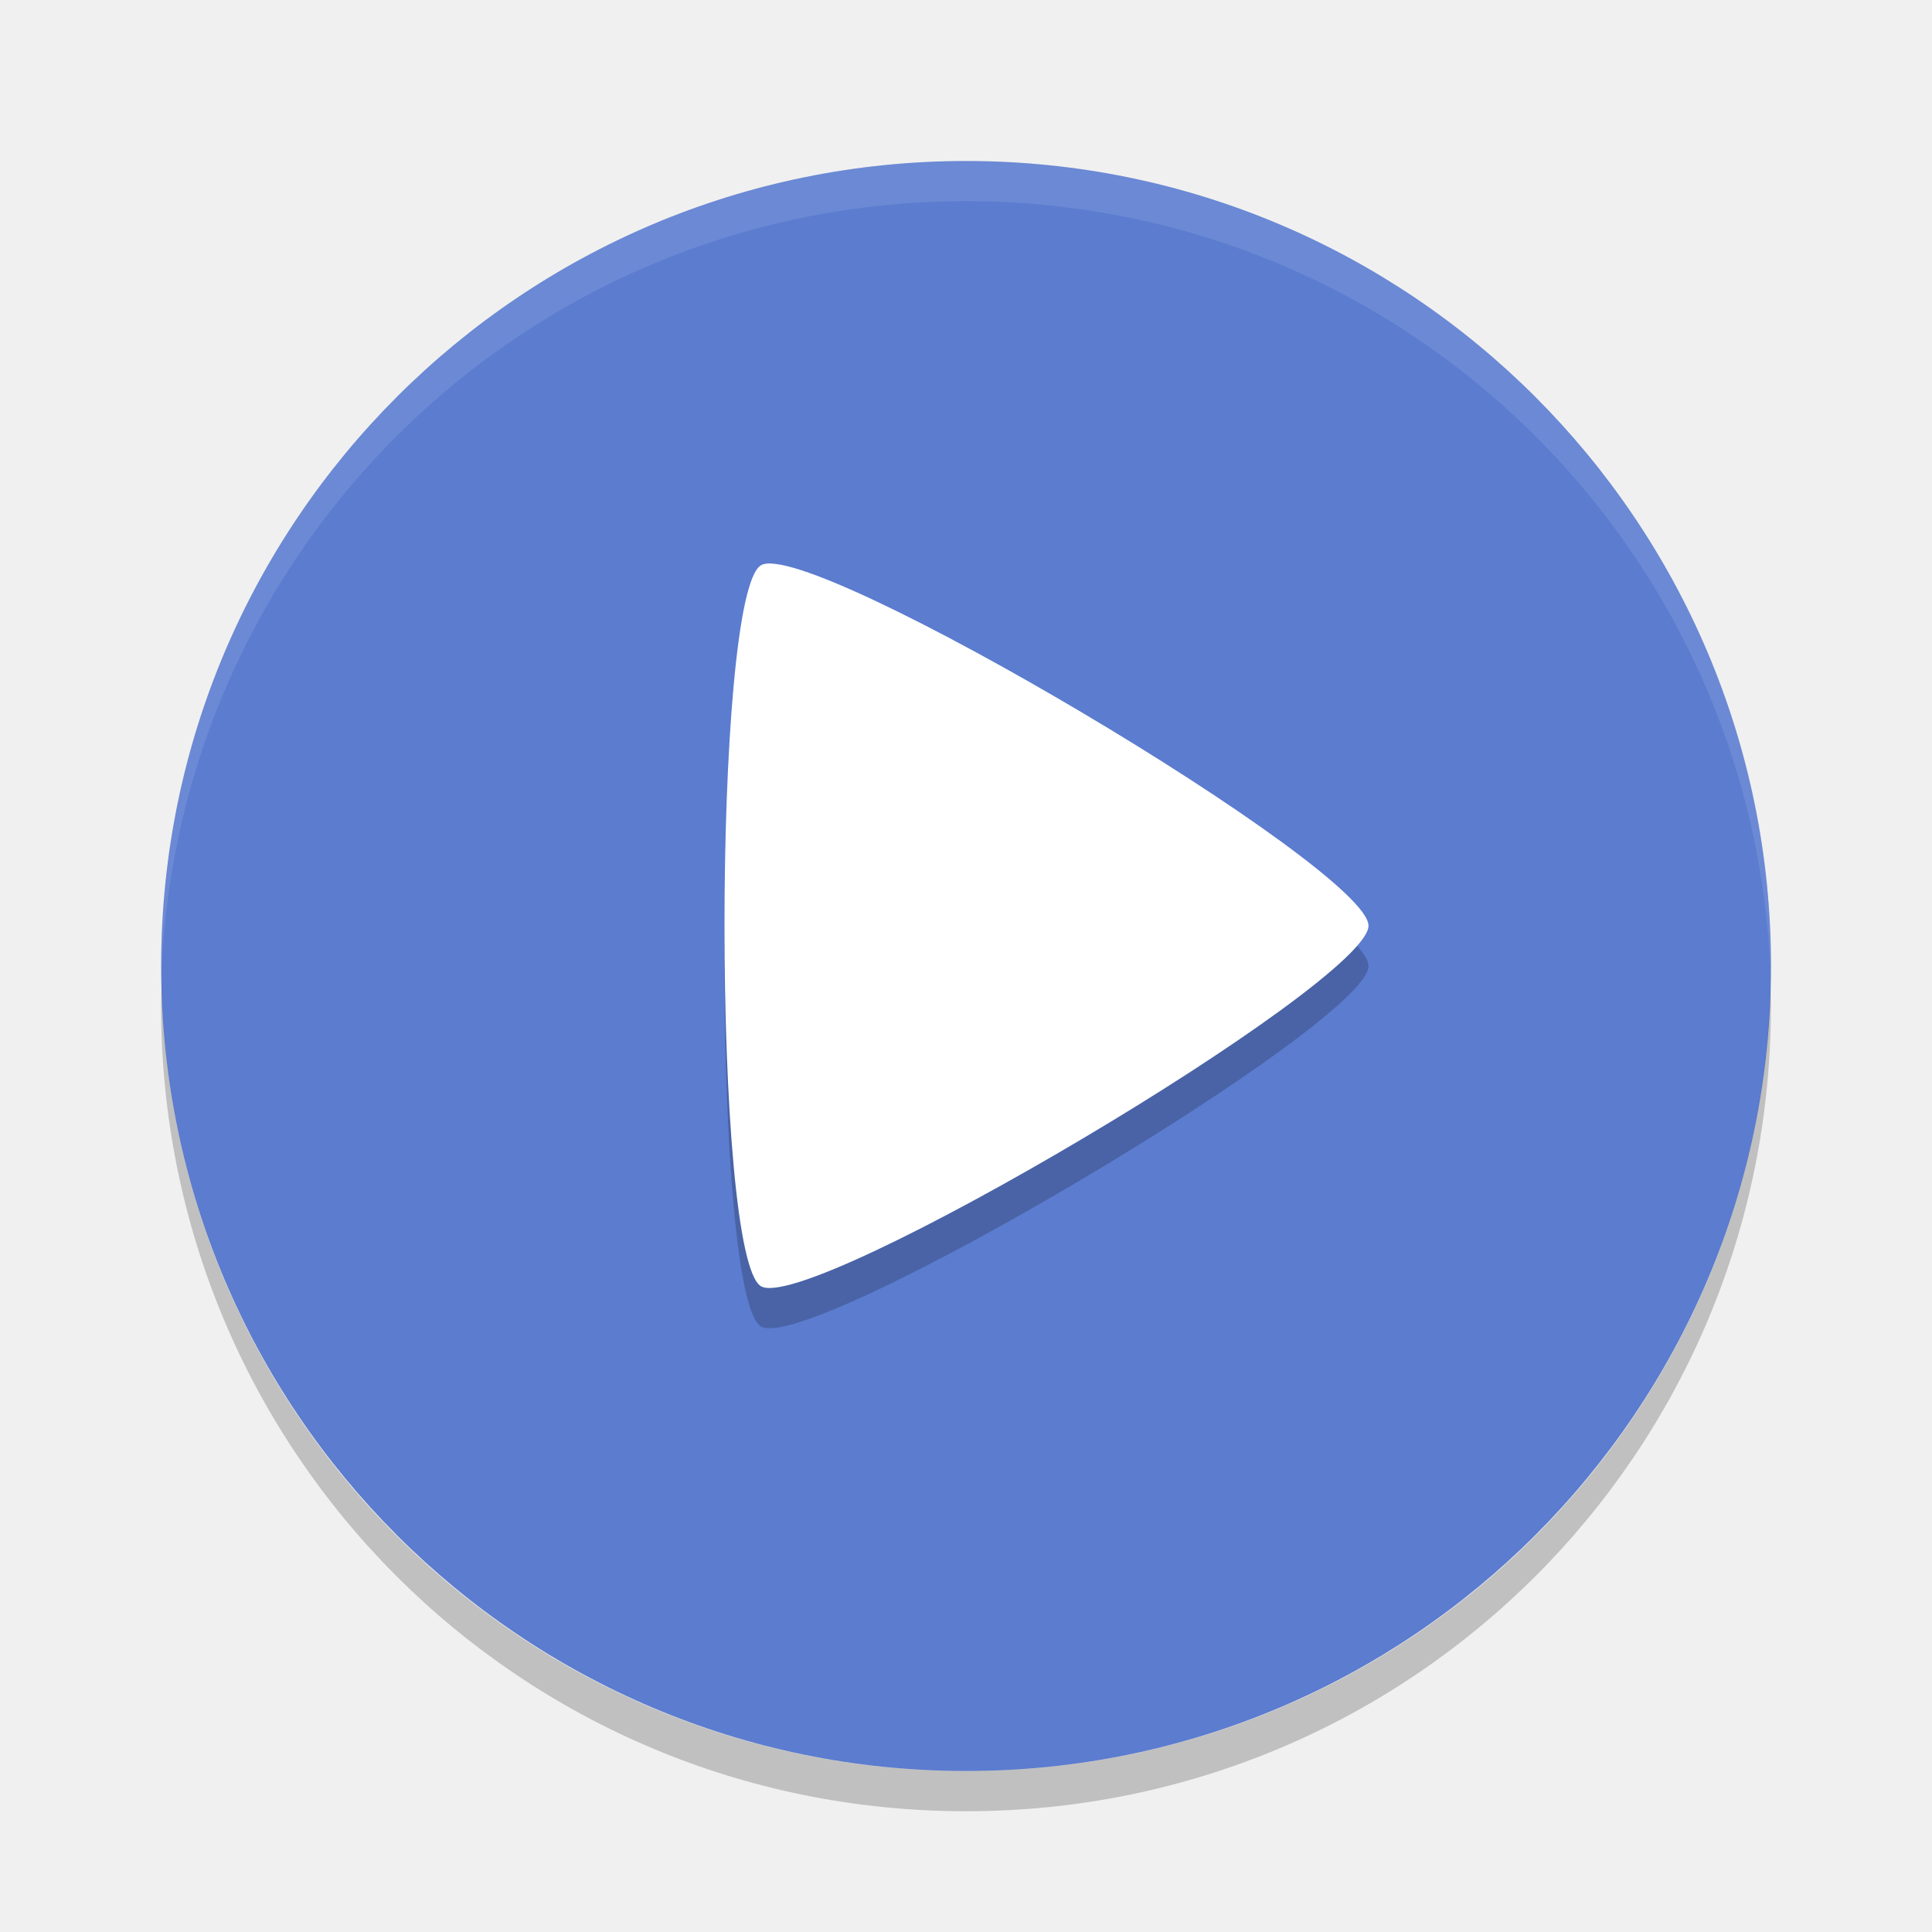
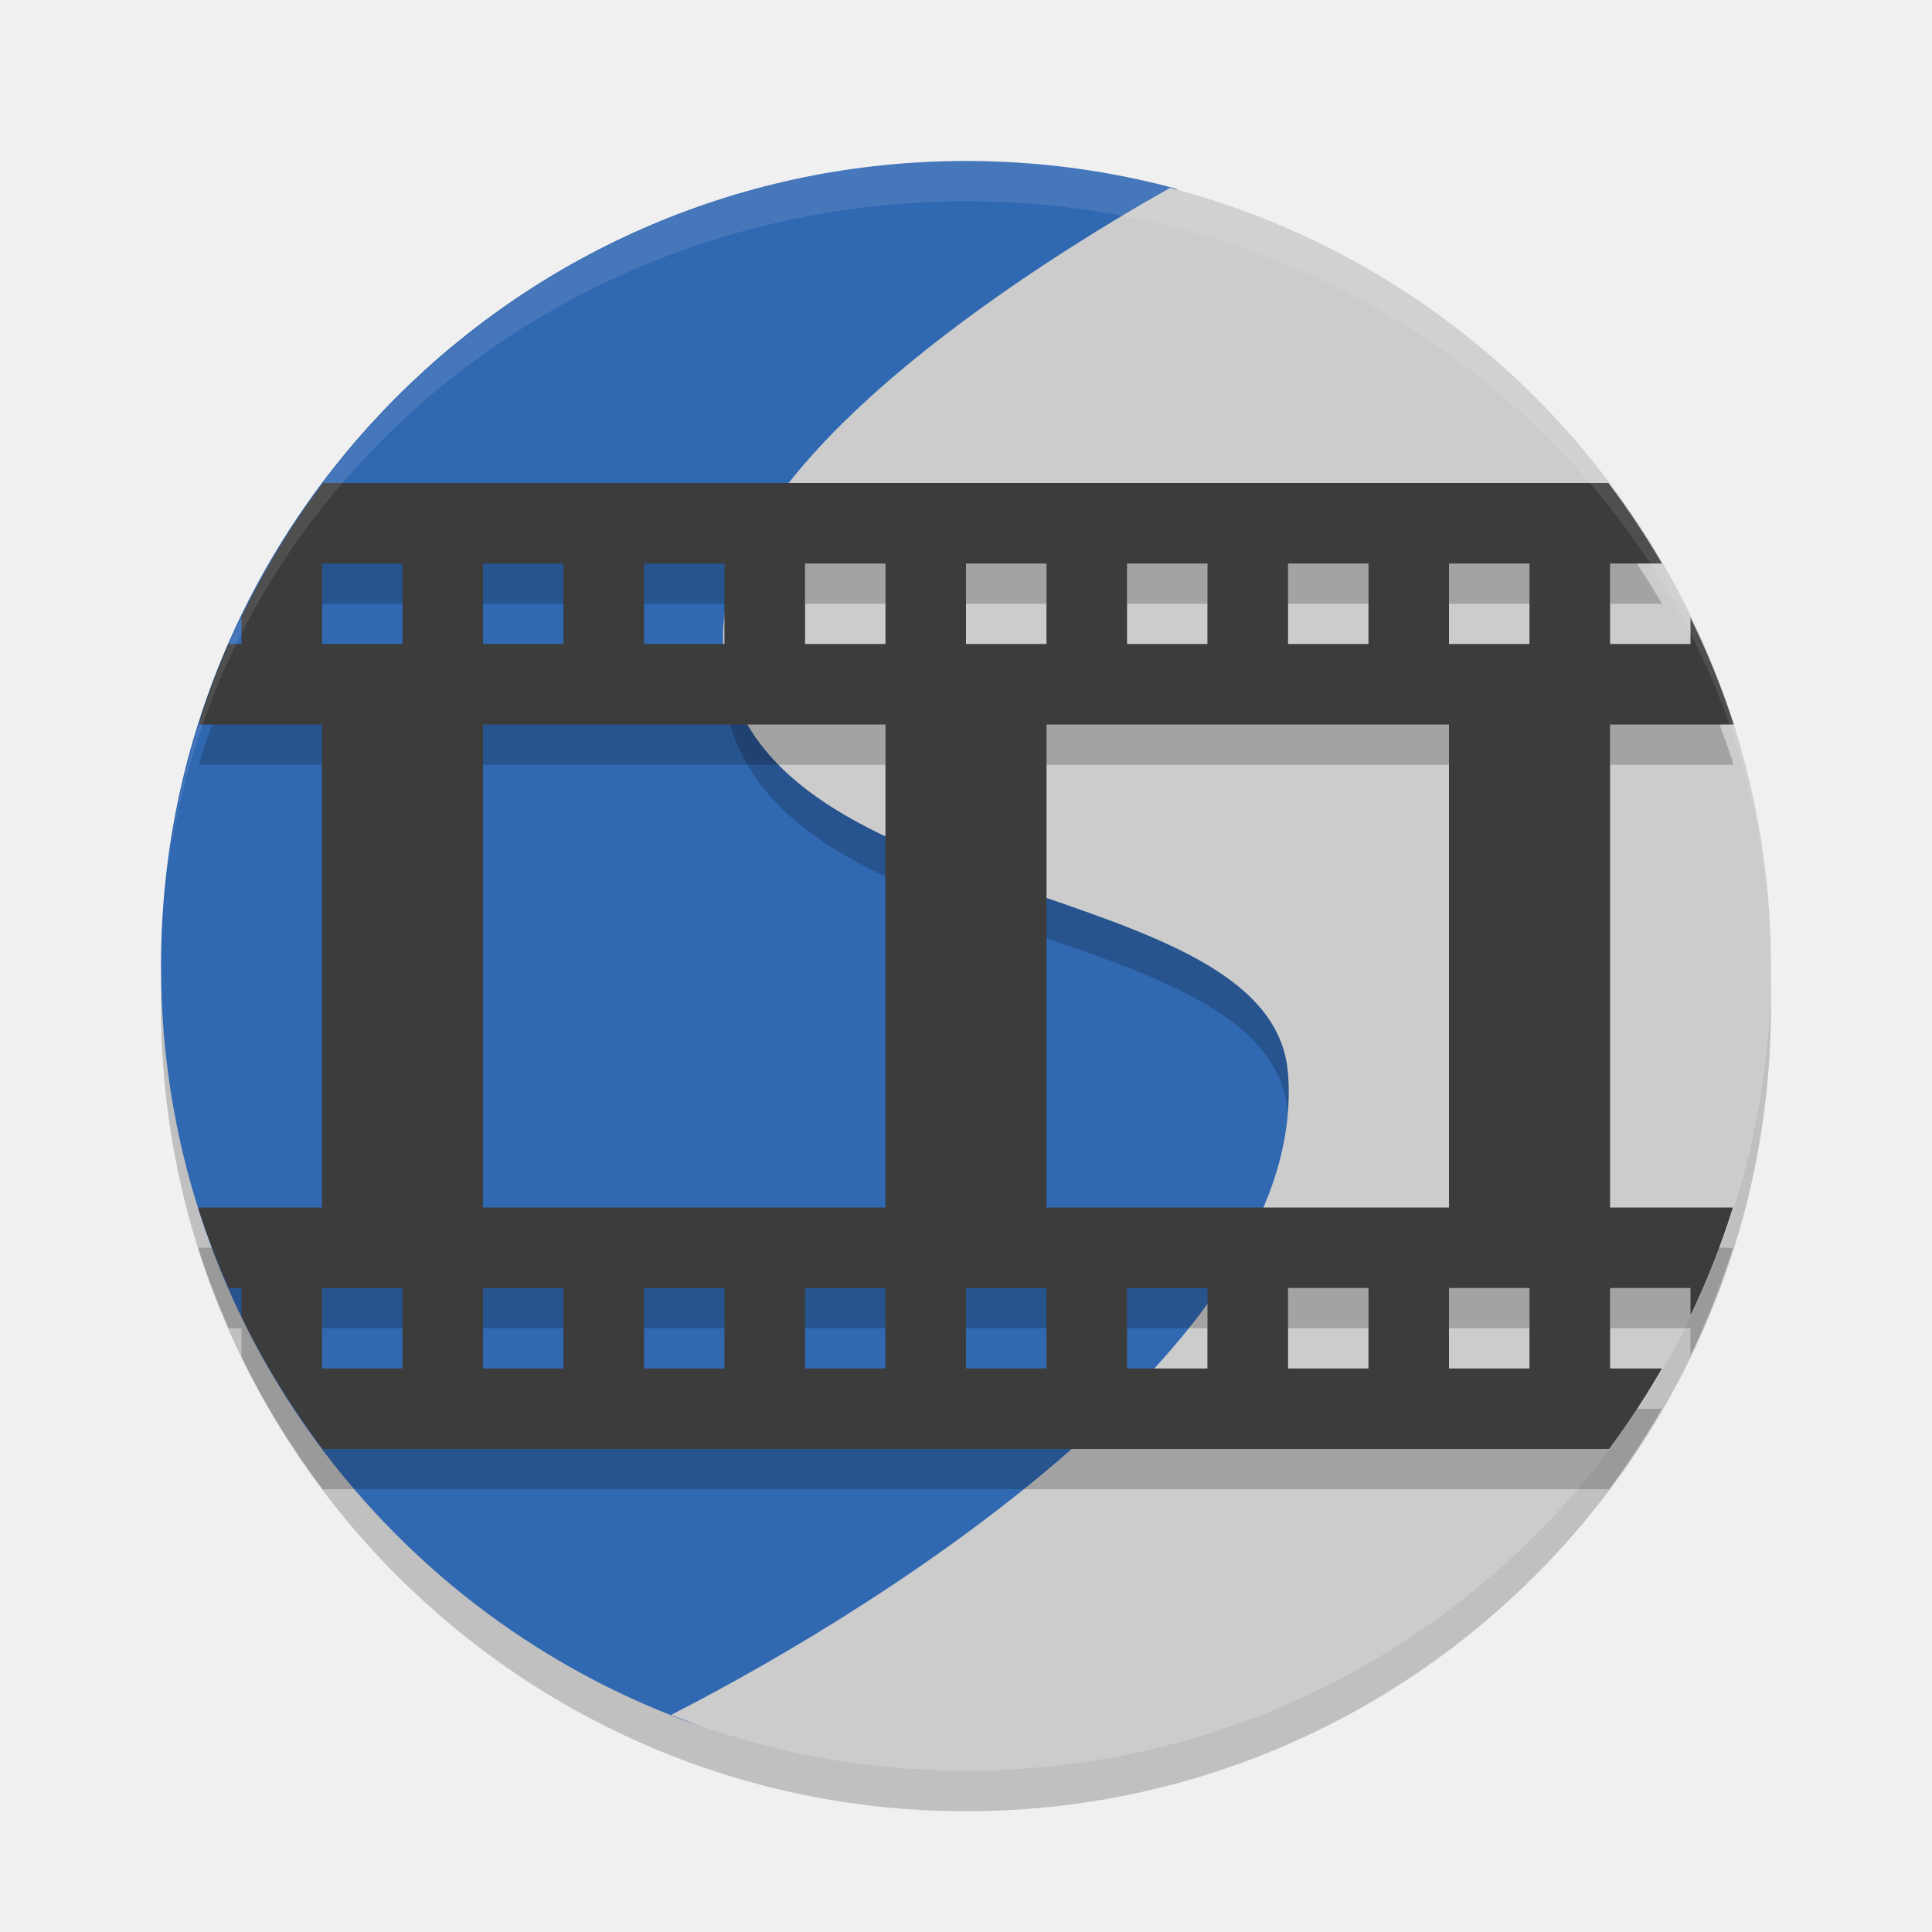
- <svg xmlns="http://www.w3.org/2000/svg" width="24" height="24" version="1">
-   <rect style="fill:#5b7ccf" width="20" height="19.998" x="-22" y="-22" rx="10" ry="9.999" transform="matrix(0,-1,-1,0,0,0)" />
-   <path style="opacity:0.1;fill:#ffffff" d="M 12,2 C 6.46,2 2.001,6.46 2.001,12 c 0,0.084 -0.002,0.167 0,0.25 C 2.133,6.827 6.545,2.5 12,2.5 c 5.455,0 9.867,4.327 9.999,9.75 0.002,-0.084 0,-0.166 0,-0.25 0,-5.54 -4.459,-10 -9.999,-10 z" />
-   <path style="opacity:0.2" d="m 2.007,12.25 c -0.002,0.084 -0.006,0.166 -0.006,0.25 0,5.54 4.46,10 9.999,10 5.54,0 9.999,-4.46 9.999,-10 0,-0.084 -0.004,-0.167 -0.006,-0.25 -0.132,5.423 -4.537,9.75 -9.993,9.75 -5.455,0 -9.861,-4.327 -9.993,-9.75 z" />
-   <path style="opacity:0.2" d="m 17,12 c 0,0.716 -6.943,4.836 -7.547,4.478 -0.604,-0.358 -0.604,-8.598 7e-7,-8.956 0.604,-0.358 7.547,3.762 7.547,4.478 z" />
-   <path style="fill:#ffffff" d="m 17,11.5 c 0,0.716 -6.943,4.836 -7.547,4.478 C 8.849,15.62 8.849,7.38 9.453,7.022 10.056,6.664 17,10.784 17,11.5 Z" />
+ <svg xmlns="http://www.w3.org/2000/svg" width="24" height="24" version="1.1" viewBox="0 0 24 24">
+   <path style="opacity:0.2" d="m 12,2.5 a 10,10 0 0 0 -10,10 10,10 0 0 0 10,10 10,10 0 0 0 10,-10 10,10 0 0 0 -10,-10 z" />
+   <path d="M 12,2 C 6.477,2 2,6.477 2,12 c 0,4.299 2.713,7.965 6.52,9.378 1.084,0.402 2.094,-1.184 3.318,-1.184 5.523,0 9.245,-2.617 9.245,-8.14 0,-4.454 -2.158,-7.231 -6.182,-8.525 C 14.75,3.48 14.759,2.384 14.605,2.343 13.775,2.119 12.901,2 12,2 Z" style="fill:#3168b2" />
+   <path style="opacity:0.2" d="M 14.536,2.833 C 12.921,3.746 8.666,6.368 9,8.678 c 0.462,3.196 6.803,2.655 7,5.156 0.24,3.047 -4.171,6.114 -7.091,7.664 C 9.907,21.827 10.95,21.996 12,22 c 5.406,-0.004 9.831,-4.303 9.989,-9.707 C 21.895,7.829 18.854,3.969 14.536,2.833 Z" />
+   <path style="fill:#cccccc" d="M 14.536,2.333 C 12.921,3.246 8.666,5.868 9,8.178 c 0.462,3.196 6.803,2.655 7,5.156 0.256,3.247 -4.866,6.538 -7.663,7.969 C 9.503,21.763 10.746,21.999 12,22 17.523,22 22,17.523 22,12 21.997,7.456 18.931,3.485 14.536,2.333 Z" />
+   <path d="M 4.012,6.5 C 3.623,7.017 3.284,7.574 3,8.162 L 3,8.5 2.838,8.5 C 2.713,8.785 2.602,9.077 2.504,9.375 2.494,9.409 2.482,9.471 2.473,9.5 L 4,9.5 l 0,6 -1.537,0 c 0.004,0.012 0.01,0.038 0.014,0.051 0.104,0.325 0.23,0.64 0.365,0.949 L 3,16.5 3,16.855 C 3.283,17.438 3.624,17.987 4.01,18.5 L 6,18.5 l 5,0 2,0 5,0 1.988,0 a 10,10 0 0 0 0.656,-1 L 20,17.5 l 0,-1 1,0 0,0.338 A 10,10 0 0 0 21.527,15.5 L 20,15.5 l 0,-6 1.537,0 A 10,10 0 0 0 21,8.174 L 21,8.5 l -1,0 0,-1 0.646,0 a 10,10 0 0 0 -0.666,-1 L 4.012,6.5 Z M 4,7.5 l 1,0 0,1 -1,0 0,-1 z m 2,0 1,0 0,1 -1,0 0,-1 z m 2,0 1,0 0,1 -1,0 0,-1 z m 2,0 1,0 0,1 -1,0 0,-1 z m 2,0 1,0 0,1 -1,0 0,-1 z m 2,0 1,0 0,1 -1,0 0,-1 z m 2,0 1,0 0,1 -1,0 0,-1 z m 2,0 1,0 0,1 -1,0 0,-1 z m -12,2 5,0 0,6 -5,0 0,-6 z m 7,0 5,0 0,6 -5,0 0,-6 z m -9,7 1,0 0,1 -1,0 0,-1 z m 2,0 1,0 0,1 -1,0 0,-1 z m 2,0 1,0 0,1 -1,0 0,-1 z m 2,0 1,0 0,1 -1,0 0,-1 z m 2,0 1,0 0,1 -1,0 0,-1 z m 2,0 1,0 0,1 -1,0 0,-1 z m 2,0 1,0 0,1 -1,0 0,-1 z m 2,0 1,0 0,1 -1,0 0,-1 z" style="opacity:0.2" />
+   <path style="fill:#3c3c3c" d="M 4.012 6 C 3.623 6.517 3.284 7.074 3 7.662 L 3 8 L 2.838 8 C 2.713 8.285 2.602 8.577 2.504 8.875 C 2.494 8.909 2.482 8.971 2.473 9 L 4 9 L 4 15 L 2.463 15 C 2.467 15.012 2.473 15.038 2.477 15.051 C 2.581 15.376 2.706 15.691 2.842 16 L 3 16 L 3 16.355 C 3.283 16.938 3.624 17.487 4.01 18 L 6 18 L 11 18 L 13 18 L 18 18 L 19.988 18 A 10 10 0 0 0 20.645 17 L 20 17 L 20 16 L 21 16 L 21 16.338 A 10 10 0 0 0 21.527 15 L 20 15 L 20 9 L 21.537 9 A 10 10 0 0 0 21 7.674 L 21 8 L 20 8 L 20 7 L 20.646 7 A 10 10 0 0 0 19.98 6 L 4.012 6 z M 4 7 L 5 7 L 5 8 L 4 8 L 4 7 z M 6 7 L 7 7 L 7 8 L 6 8 L 6 7 z M 8 7 L 9 7 L 9 8 L 8 8 L 8 7 z M 10 7 L 11 7 L 11 8 L 10 8 L 10 7 z M 12 7 L 13 7 L 13 8 L 12 8 L 12 7 z M 14 7 L 15 7 L 15 8 L 14 8 L 14 7 z M 16 7 L 17 7 L 17 8 L 16 8 L 16 7 z M 18 7 L 19 7 L 19 8 L 18 8 L 18 7 z M 6 9 L 11 9 L 11 15 L 6 15 L 6 9 z M 13 9 L 18 9 L 18 15 L 13 15 L 13 9 z M 4 16 L 5 16 L 5 17 L 4 17 L 4 16 z M 6 16 L 7 16 L 7 17 L 6 17 L 6 16 z M 8 16 L 9 16 L 9 17 L 8 17 L 8 16 z M 10 16 L 11 16 L 11 17 L 10 17 L 10 16 z M 12 16 L 13 16 L 13 17 L 12 17 L 12 16 z M 14 16 L 15 16 L 15 17 L 14 17 L 14 16 z M 16 16 L 17 16 L 17 17 L 16 17 L 16 16 z M 18 16 L 19 16 L 19 17 L 18 17 L 18 16 z" />
+   <path style="opacity:0.1;fill:#ffffff" d="M 12,2 A 10,10 0 0 0 2.071,10.926 10,9.5 0 0 1 12,2.5 10,9.5 0 0 1 21.961,11.223 10,10 0 0 0 12,2 Z m 9.961,9.223 A 10,10 0 0 1 22,12 10,9.5 0 0 0 21.961,11.223 Z M 2.071,10.926 A 10,9.5 0 0 0 2.046,11.122 10,10 0 0 1 2.071,10.926 Z M 2.046,11.122 A 10,10 0 0 0 2,12 10,9.5 0 0 1 2.046,11.122 Z" />
</svg>
